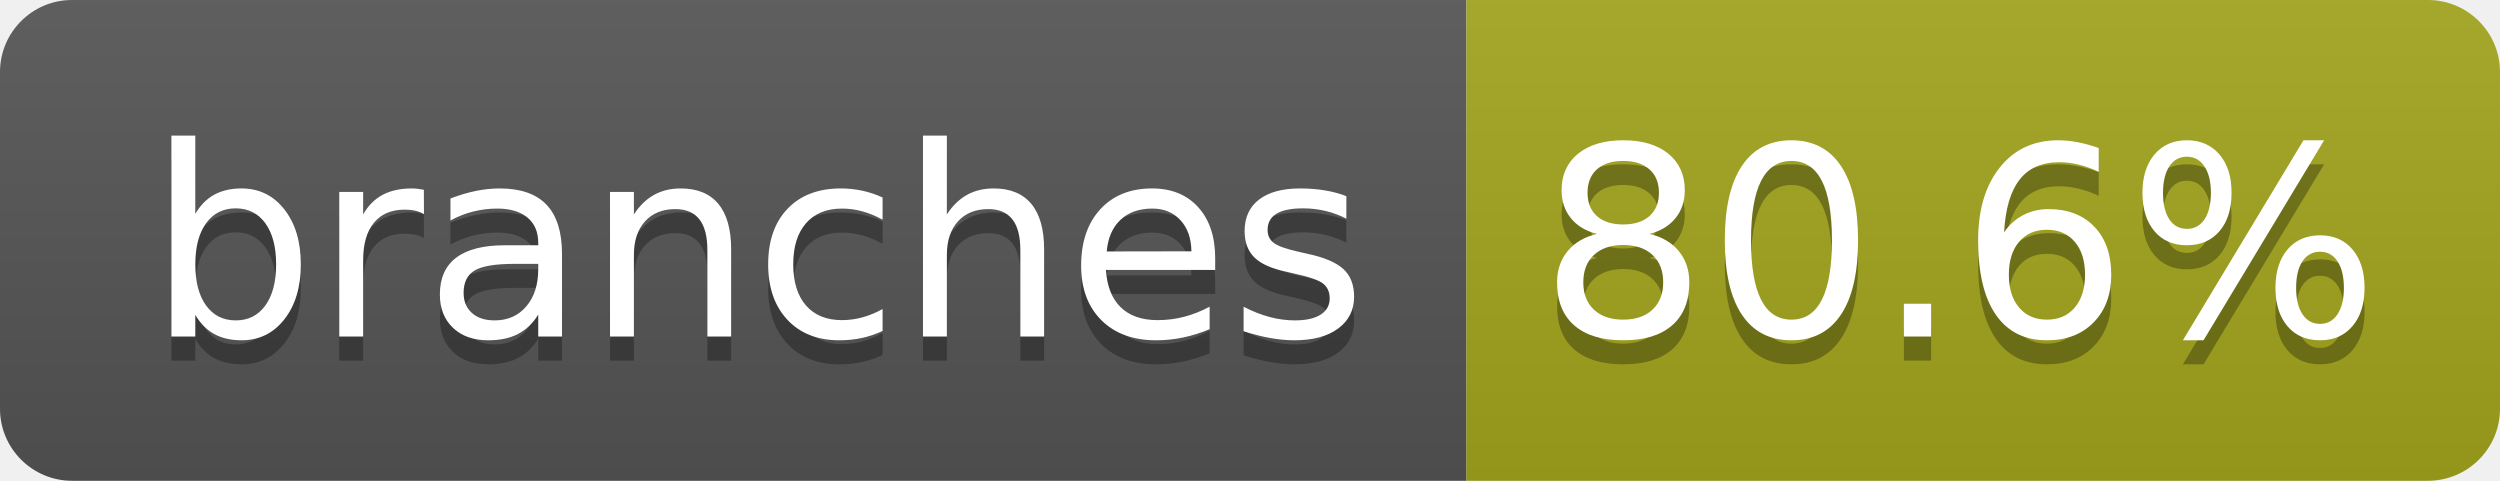
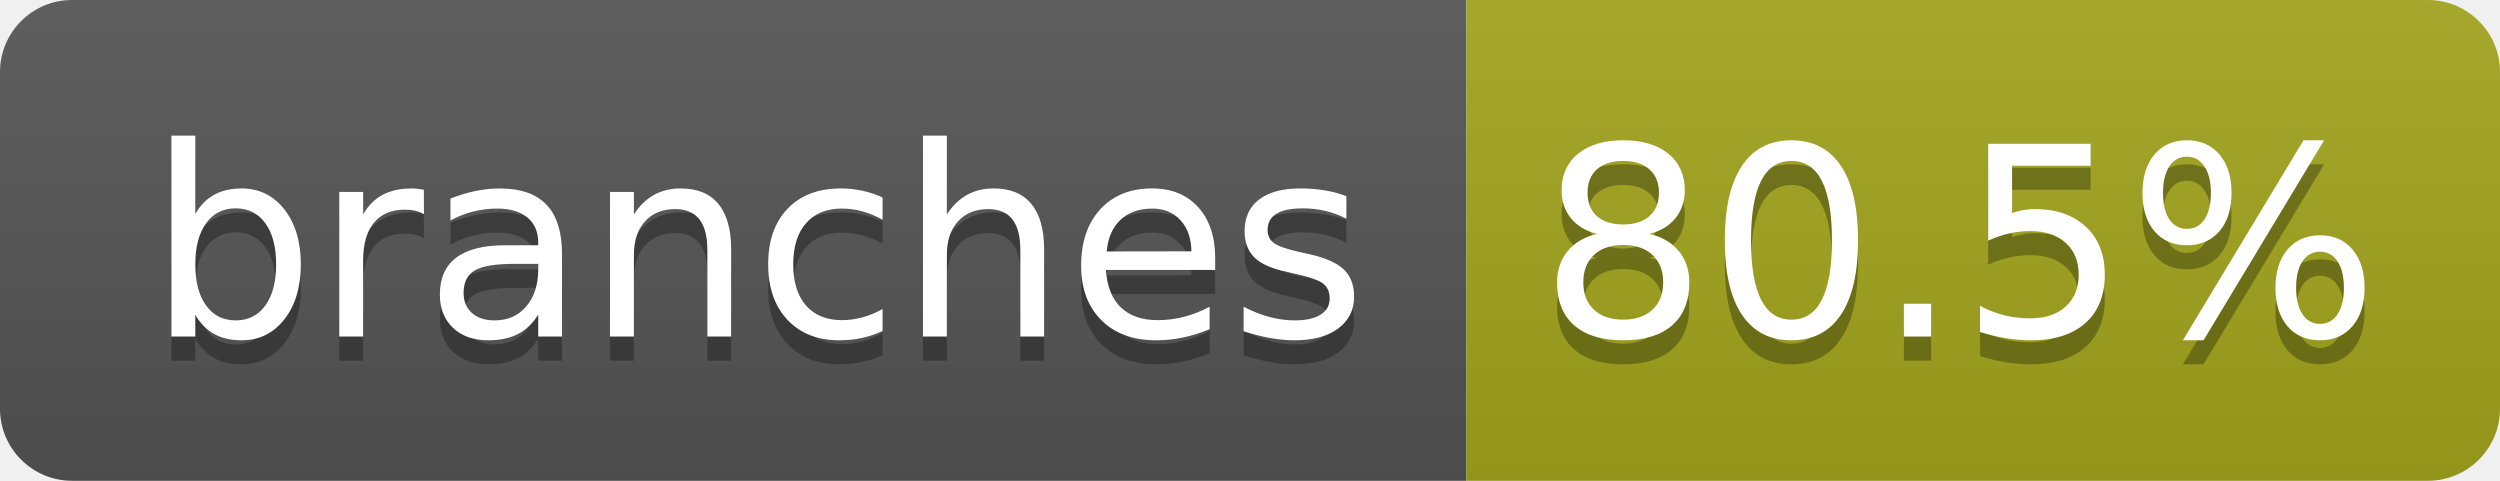
- <svg xmlns="http://www.w3.org/2000/svg" width="104" height="20" role="img" aria-label="branches: 80.6%">
+ <svg xmlns="http://www.w3.org/2000/svg" width="104" height="20" role="img" aria-label="branches: 80.5%">
  <linearGradient id="s" x2="0" y2="100%">
    <stop offset="0" stop-color="#bbb" stop-opacity=".1" />
    <stop offset="1" stop-opacity=".1" />
  </linearGradient>
  <clipPath id="r">
    <rect width="104" height="20" rx="3" fill="#fff" />
  </clipPath>
  <g clip-path="url(#r)">
    <rect width="61" height="20" fill="#555" />
    <rect x="61" width="43" height="20" fill="#a4a61d" />
    <rect width="104" height="20" fill="url(#s)" />
  </g>
  <g fill="#fff" text-anchor="middle" font-family="Verdana,Geneva,DejaVu Sans,sans-serif" text-rendering="geometricPrecision" font-size="110">
    <text aria-hidden="true" x="315" y="150" fill="#010101" fill-opacity=".3" transform="scale(.1)" textLength="510">branches</text>
    <text x="315" y="140" transform="scale(.1)" fill="#fff" textLength="510">branches</text>
-     <text aria-hidden="true" x="815" y="150" fill="#010101" fill-opacity=".3" transform="scale(.1)" textLength="330">80.6%</text>
-     <text x="815" y="140" transform="scale(.1)" fill="#fff" textLength="330">80.6%</text>
+     <text aria-hidden="true" x="815" y="150" fill="#010101" fill-opacity=".3" transform="scale(.1)" textLength="330">80.5%</text>
+     <text x="815" y="140" transform="scale(.1)" fill="#fff" textLength="330">80.5%</text>
  </g>
</svg>
